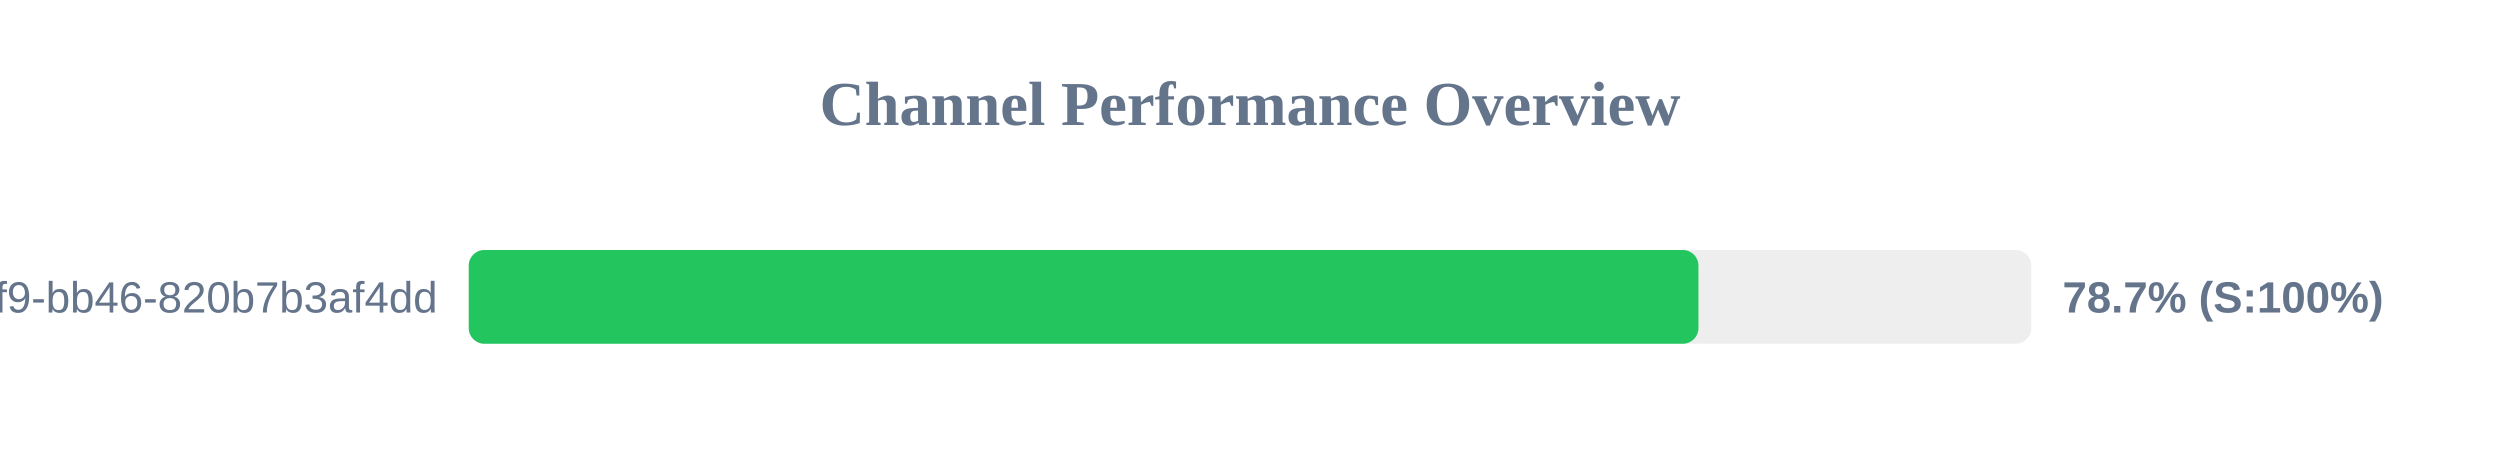
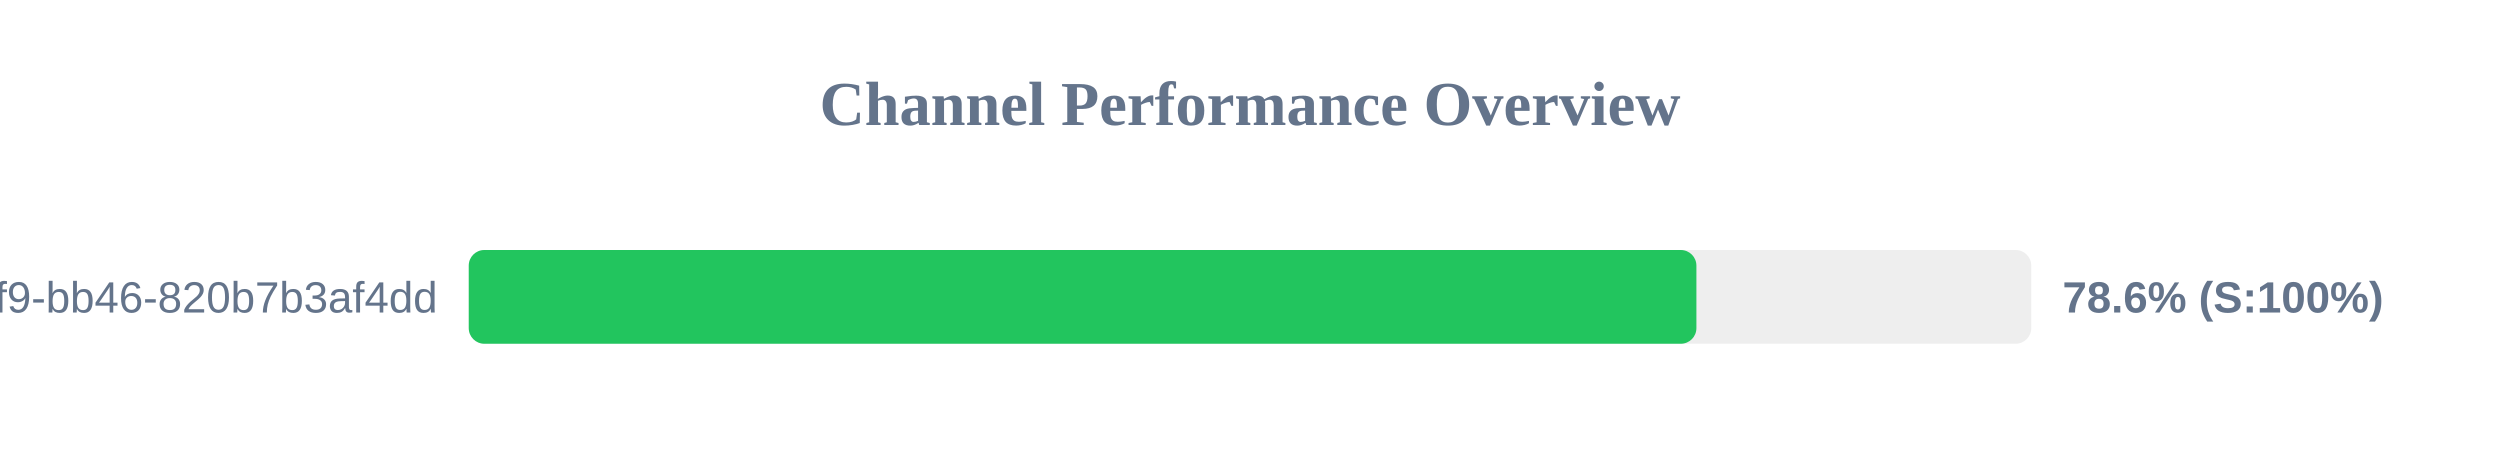
<svg xmlns="http://www.w3.org/2000/svg" width="800" height="150" version="1.1">
  <style>
        .row { font: 14px Arial; fill: #64748b; }
        .score { font: bold 14px Arial; fill: #64748b; }
    </style>
  <text x="400" y="40" text-anchor="middle" font-size="20px" font-weight="bold" fill="#64748b">Channel Performance Overview</text>
  <rect x="150" y="80" width="500" height="30" fill="#eee" rx="5" />
-   <rect x="150" y="80" width="393.5" height="30" fill="#22c55e" rx="5" />
+   <rect x="150" y="80" width="392.85" height="30" fill="#22c55e" rx="5" />
  <text x="140" y="100" text-anchor="end" class="row">?uuid=80b2ac81-ba69-41f9-bb46-820b7b3af4dd</text>
-   <text x="660" y="100" text-anchor="start" class="score">78.7% (S:100%)</text>
+   <text x="660" y="100" text-anchor="start" class="score">78.6% (S:100%)</text>
</svg>
